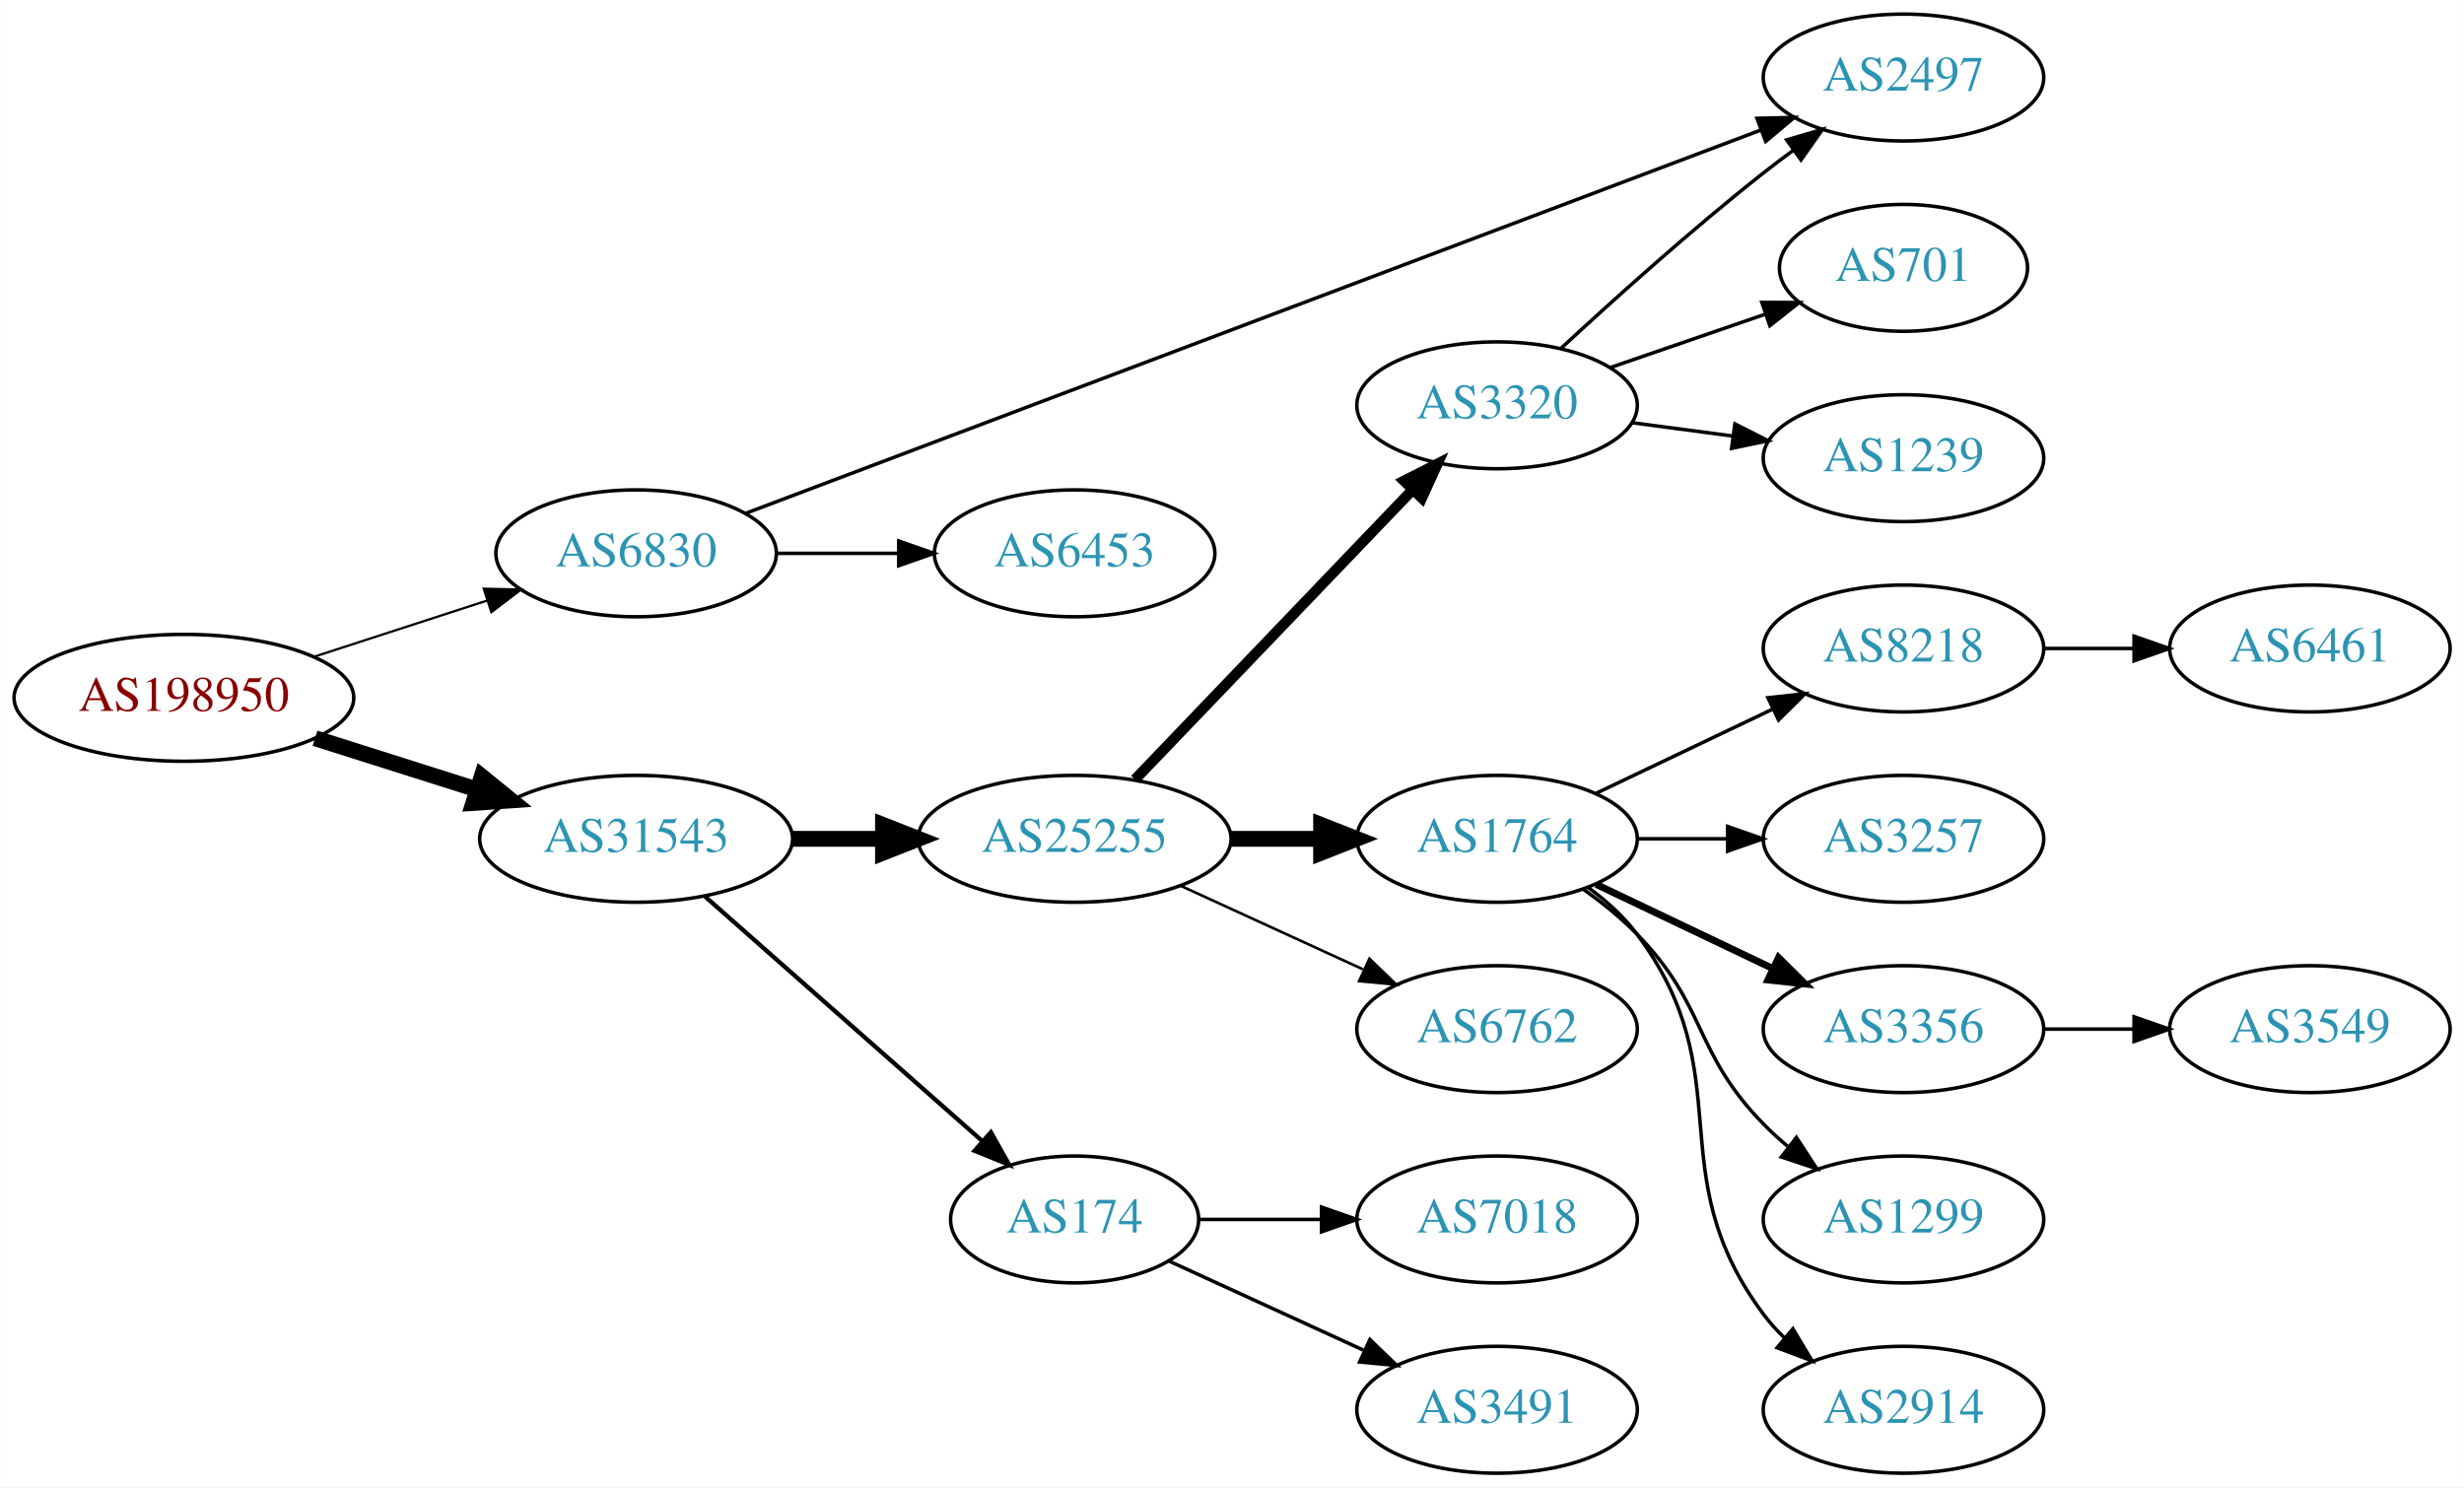
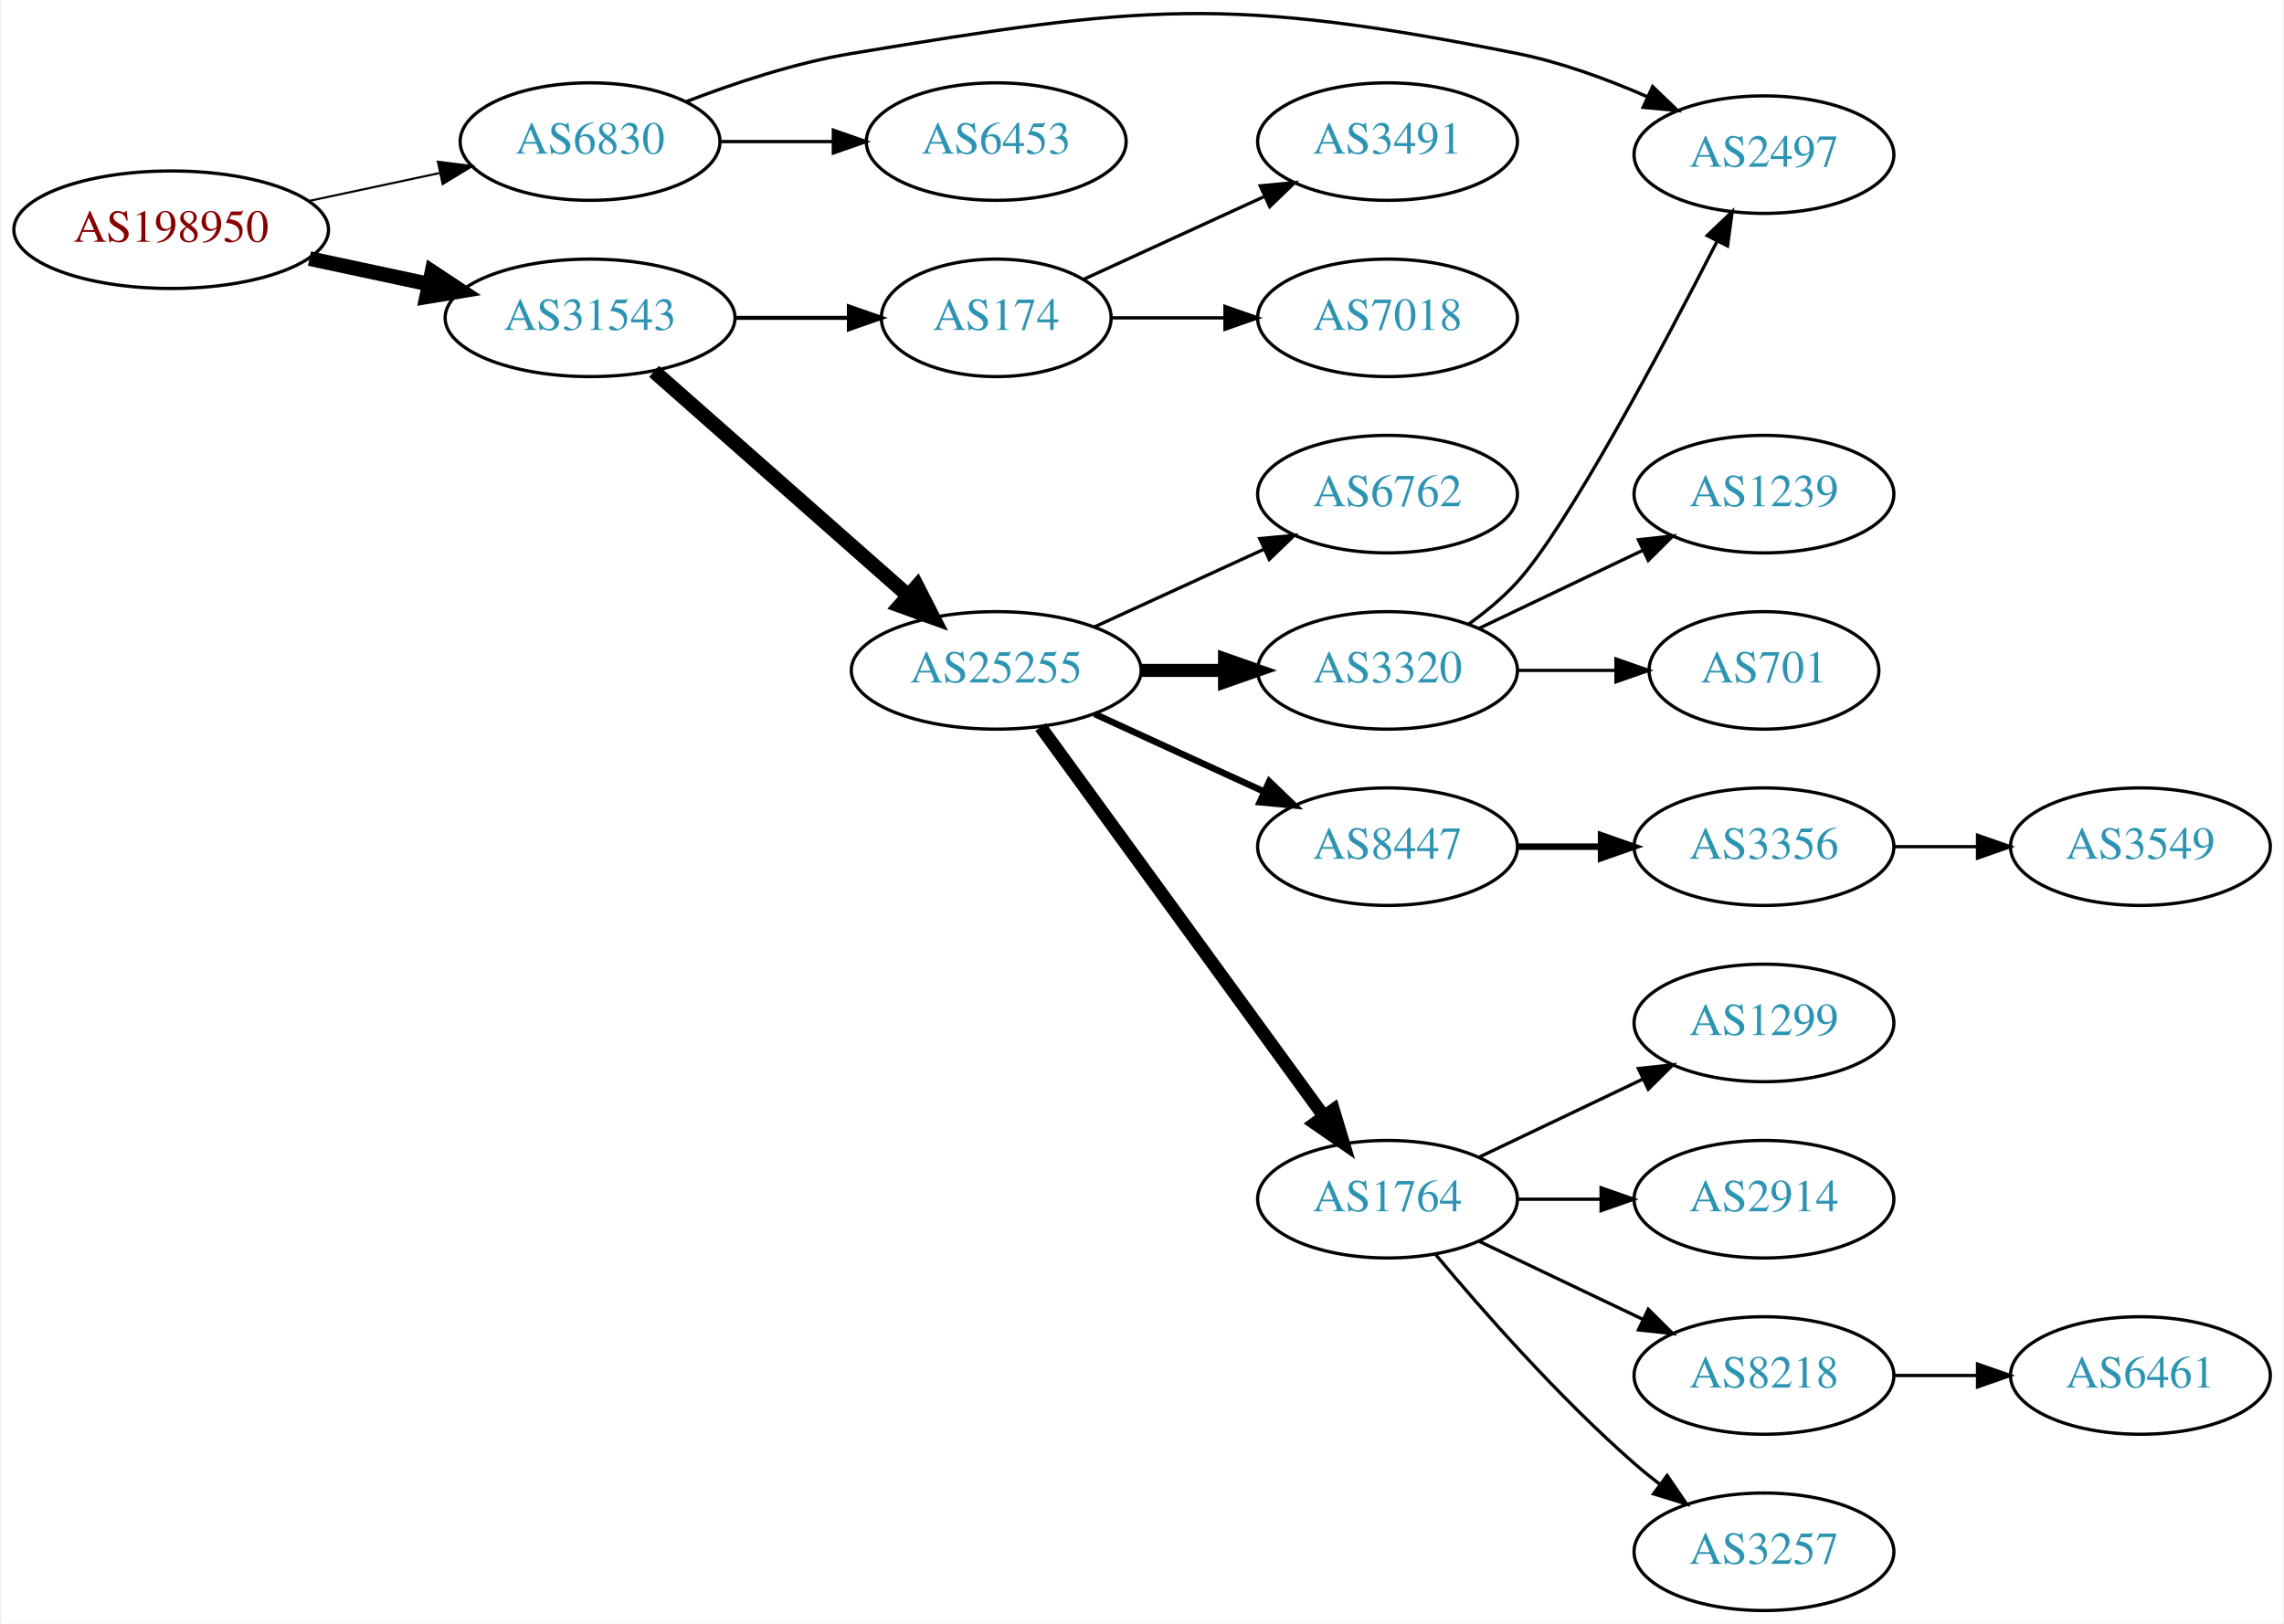
- <svg xmlns="http://www.w3.org/2000/svg" xmlns:xlink="http://www.w3.org/1999/xlink" width="699pt" height="422pt" viewBox="0.00 0.00 698.85 422.00">
-   <g id="graph0" class="graph" transform="scale(1 1) rotate(0) translate(4 418)">
-     <polygon fill="white" stroke="none" points="-4,4 -4,-418 694.855,-418 694.855,4 -4,4" />
+ <svg xmlns="http://www.w3.org/2000/svg" xmlns:xlink="http://www.w3.org/1999/xlink" width="699pt" height="497pt" viewBox="0.00 0.00 698.85 497.37">
+   <g id="graph0" class="graph" transform="scale(1 1) rotate(0) translate(4 493.371)">
+     <polygon fill="white" stroke="none" points="-4,4 -4,-493.371 694.855,-493.371 694.855,4 -4,4" />
    <g id="node1" class="node">
      <g id="a_node1">
        <a xlink:href="/asn/198950" xlink:title="AS198950 ~ Telenet Systems GmbH [AT]">
-           <ellipse fill="#ffffff" stroke="black" cx="48.096" cy="-220" rx="48.192" ry="18" />
-           <text text-anchor="middle" x="48.096" y="-216.3" font-family="Times,serif" font-size="14.00" fill="#880000">AS198950</text>
+           <ellipse fill="#ffffff" stroke="black" cx="48.096" cy="-423" rx="48.192" ry="18" />
+           <text text-anchor="middle" x="48.096" y="-419.3" font-family="Times,serif" font-size="14.00" fill="#880000">AS198950</text>
        </a>
      </g>
    </g>
    <g id="node2" class="node">
      <g id="a_node2">
        <a xlink:href="/asn/6830" xlink:title="AS6830 ~ LGI-UPC [AT]">
-           <ellipse fill="#ffffff" stroke="black" cx="176.388" cy="-261" rx="39.794" ry="18" />
-           <text text-anchor="middle" x="176.388" y="-257.3" font-family="Times,serif" font-size="14.00" fill="#2c94b3">AS6830</text>
+           <ellipse fill="#ffffff" stroke="black" cx="176.388" cy="-450" rx="39.794" ry="18" />
+           <text text-anchor="middle" x="176.388" y="-446.3" font-family="Times,serif" font-size="14.00" fill="#2c94b3">AS6830</text>
        </a>
      </g>
    </g>
    <g id="edge1" class="edge">
-       <path fill="none" stroke="black" stroke-width="0.643" d="M84.948,-231.639C100.287,-236.619 118.287,-242.463 134.173,-247.62" />
-       <polygon fill="black" stroke="black" stroke-width="0.643" points="133.156,-250.969 143.748,-250.728 135.317,-244.312 133.156,-250.969" />
+       <path fill="none" stroke="black" stroke-width="0.643" d="M90.448,-431.841C103.163,-434.559 117.222,-437.565 130.181,-440.335" />
+       <polygon fill="black" stroke="black" stroke-width="0.643" points="129.781,-443.829 140.292,-442.497 131.245,-436.984 129.781,-443.829" />
    </g>
    <g id="node3" class="node">
      <g id="a_node3">
        <a xlink:href="/asn/31543" xlink:title="AS31543 ~ myNET gmbh [AT]">
-           <ellipse fill="#ffffff" stroke="black" cx="176.388" cy="-180" rx="44.393" ry="18" />
-           <text text-anchor="middle" x="176.388" y="-176.3" font-family="Times,serif" font-size="14.00" fill="#2c94b3">AS31543</text>
+           <ellipse fill="#ffffff" stroke="black" cx="176.388" cy="-396" rx="44.393" ry="18" />
+           <text text-anchor="middle" x="176.388" y="-392.3" font-family="Times,serif" font-size="14.00" fill="#2c94b3">AS31543</text>
        </a>
      </g>
    </g>
    <g id="edge2" class="edge">
-       <path fill="none" stroke="black" stroke-width="4.5" d="M85.286,-208.538C99.636,-203.993 116.272,-198.723 131.315,-193.959" />
-       <polygon fill="black" stroke="black" stroke-width="4.5" points="132.586,-197.687 140.93,-190.914 130.208,-190.179 132.586,-197.687" />
+       <path fill="none" stroke="black" stroke-width="4.5" d="M90.448,-414.159C102.138,-411.66 114.964,-408.918 127.027,-406.339" />
+       <polygon fill="black" stroke="black" stroke-width="4.5" points="127.983,-410.161 136.939,-404.22 126.336,-402.46 127.983,-410.161" />
    </g>
    <g id="node4" class="node">
      <g id="a_node4">
        <a xlink:href="/asn/2497" xlink:title="AS2497 ~ Internet Initiative Japan Inc. [JP]">
-           <ellipse fill="#ffffff" stroke="black" cx="535.915" cy="-396" rx="39.794" ry="18" />
-           <text text-anchor="middle" x="535.915" y="-392.3" font-family="Times,serif" font-size="14.00" fill="#2c94b3">AS2497</text>
+           <ellipse fill="#ffffff" stroke="black" cx="535.915" cy="-446" rx="39.794" ry="18" />
+           <text text-anchor="middle" x="535.915" y="-442.3" font-family="Times,serif" font-size="14.00" fill="#2c94b3">AS2497</text>
        </a>
      </g>
    </g>
    <g id="edge3" class="edge">
-       <path fill="none" stroke="black" d="M207.562,-272.394C272.038,-296.739 423.22,-353.825 495.317,-381.048" />
-       <polygon fill="black" stroke="black" points="494.356,-384.426 504.948,-384.684 496.829,-377.878 494.356,-384.426" />
+       <path fill="none" stroke="black" d="M205.764,-462.208C220.602,-467.936 239.243,-474.125 256.584,-477 345.891,-491.805 371.49,-494.702 460.269,-477 473.734,-474.315 487.81,-469.154 500.064,-463.802" />
+       <polygon fill="black" stroke="black" points="501.812,-466.851 509.454,-459.512 498.904,-460.484 501.812,-466.851" />
    </g>
    <g id="node5" class="node">
      <g id="a_node5">
        <a xlink:href="/asn/6453" xlink:title="AS6453 ~ TATA COMMUNICATIONS (AMERICA) INC [US]">
-           <ellipse fill="#ffffff" stroke="black" cx="300.78" cy="-261" rx="39.794" ry="18" />
-           <text text-anchor="middle" x="300.78" y="-257.3" font-family="Times,serif" font-size="14.00" fill="#2c94b3">AS6453</text>
+           <ellipse fill="#ffffff" stroke="black" cx="300.78" cy="-450" rx="39.794" ry="18" />
+           <text text-anchor="middle" x="300.78" y="-446.3" font-family="Times,serif" font-size="14.00" fill="#2c94b3">AS6453</text>
        </a>
      </g>
    </g>
    <g id="edge4" class="edge">
-       <path fill="none" stroke="black" d="M216.113,-261C227.052,-261 239.102,-261 250.568,-261" />
-       <polygon fill="black" stroke="black" points="250.886,-264.5 260.886,-261 250.886,-257.5 250.886,-264.5" />
+       <path fill="none" stroke="black" d="M216.113,-450C227.052,-450 239.102,-450 250.568,-450" />
+       <polygon fill="black" stroke="black" points="250.886,-453.5 260.886,-450 250.886,-446.5 250.886,-453.5" />
    </g>
    <g id="node6" class="node">
      <g id="a_node6">
-         <a xlink:href="/asn/25255" xlink:title="AS25255 ~ ==&gt; TELE2 AUSTRIA &lt;== [AT]">
-           <ellipse fill="#ffffff" stroke="black" cx="300.78" cy="-180" rx="44.393" ry="18" />
-           <text text-anchor="middle" x="300.78" y="-176.3" font-family="Times,serif" font-size="14.00" fill="#2c94b3">AS25255</text>
+         <a xlink:href="/asn/174" xlink:title="AS174 ~ Cogent Communications [US]">
+           <ellipse fill="#ffffff" stroke="black" cx="300.78" cy="-396" rx="35.194" ry="18" />
+           <text text-anchor="middle" x="300.78" y="-392.3" font-family="Times,serif" font-size="14.00" fill="#2c94b3">AS174</text>
        </a>
      </g>
    </g>
    <g id="edge5" class="edge">
-       <path fill="none" stroke="black" stroke-width="4.5" d="M220.883,-180C229.089,-180 237.761,-180 246.233,-180" />
-       <polygon fill="black" stroke="black" stroke-width="4.5" points="246.424,-183.938 256.424,-180 246.424,-176.063 246.424,-183.938" />
+       <path fill="none" stroke="black" stroke-width="1.227" d="M220.883,-396C232.141,-396 244.273,-396 255.566,-396" />
+       <polygon fill="black" stroke="black" stroke-width="1.227" points="255.654,-399.5 265.654,-396 255.654,-392.5 255.654,-399.5" />
    </g>
    <g id="node7" class="node">
      <g id="a_node7">
-         <a xlink:href="/asn/174" xlink:title="AS174 ~ Cogent Communications [US]">
-           <ellipse fill="#ffffff" stroke="black" cx="300.78" cy="-72" rx="35.194" ry="18" />
-           <text text-anchor="middle" x="300.78" y="-68.3" font-family="Times,serif" font-size="14.00" fill="#2c94b3">AS174</text>
+         <a xlink:href="/asn/25255" xlink:title="AS25255 ~ ==&gt; TELE2 AUSTRIA &lt;== [AT]">
+           <ellipse fill="#ffffff" stroke="black" cx="300.78" cy="-288" rx="44.393" ry="18" />
+           <text text-anchor="middle" x="300.78" y="-284.3" font-family="Times,serif" font-size="14.00" fill="#2c94b3">AS25255</text>
        </a>
      </g>
    </g>
    <g id="edge6" class="edge">
-       <path fill="none" stroke="black" stroke-width="1.227" d="M195.976,-163.597C216.913,-145.122 251.059,-114.991 274.431,-94.368" />
-       <polygon fill="black" stroke="black" stroke-width="1.227" points="277.027,-96.745 282.209,-87.504 272.395,-91.496 277.027,-96.745" />
+       <path fill="none" stroke="black" stroke-width="4.5" d="M195.976,-379.597C216.674,-361.333 250.281,-331.678 273.626,-311.079" />
+       <polygon fill="black" stroke="black" stroke-width="4.5" points="276.524,-313.772 281.417,-304.203 271.314,-307.867 276.524,-313.772" />
    </g>
    <g id="node8" class="node">
      <g id="a_node8">
-         <a xlink:href="/asn/1764" xlink:title="AS1764 ~ NEXTLAYER-AS [AT]">
-           <ellipse fill="#ffffff" stroke="black" cx="420.622" cy="-180" rx="39.794" ry="18" />
-           <text text-anchor="middle" x="420.622" y="-176.3" font-family="Times,serif" font-size="14.00" fill="#2c94b3">AS1764</text>
+         <a xlink:href="/asn/7018" xlink:title="AS7018 ~ AT&amp;T Services, Inc. [US]">
+           <ellipse fill="#ffffff" stroke="black" cx="420.622" cy="-396" rx="39.794" ry="18" />
+           <text text-anchor="middle" x="420.622" y="-392.3" font-family="Times,serif" font-size="14.00" fill="#2c94b3">AS7018</text>
        </a>
      </g>
    </g>
    <g id="edge7" class="edge">
-       <path fill="none" stroke="black" stroke-width="4.5" d="M344.991,-180C353.303,-180 362.066,-180 370.548,-180" />
-       <polygon fill="black" stroke="black" stroke-width="4.5" points="370.707,-183.938 380.707,-180 370.707,-176.063 370.707,-183.938" />
+       <path fill="none" stroke="black" d="M336.181,-396C347.005,-396 359.173,-396 370.8,-396" />
+       <polygon fill="black" stroke="black" points="370.831,-399.5 380.831,-396 370.831,-392.5 370.831,-399.5" />
    </g>
    <g id="node9" class="node">
      <g id="a_node9">
-         <a xlink:href="/asn/3320" xlink:title="AS3320 ~ DTAG [DE]">
-           <ellipse fill="#ffffff" stroke="black" cx="420.622" cy="-303" rx="39.794" ry="18" />
-           <text text-anchor="middle" x="420.622" y="-299.3" font-family="Times,serif" font-size="14.00" fill="#2c94b3">AS3320</text>
+         <a xlink:href="/asn/3491" xlink:title="AS3491 ~ PCCW Global, Inc. [US]">
+           <ellipse fill="#ffffff" stroke="black" cx="420.622" cy="-450" rx="39.794" ry="18" />
+           <text text-anchor="middle" x="420.622" y="-446.3" font-family="Times,serif" font-size="14.00" fill="#2c94b3">AS3491</text>
        </a>
      </g>
    </g>
    <g id="edge8" class="edge">
-       <path fill="none" stroke="black" stroke-width="3" d="M317.918,-196.845C338.281,-218.099 373.435,-254.791 396.609,-278.98" />
-       <polygon fill="black" stroke="black" stroke-width="3" points="394.233,-281.559 403.679,-286.359 399.288,-276.717 394.233,-281.559" />
+       <path fill="none" stroke="black" d="M327.641,-407.851C343.761,-415.238 364.764,-424.862 382.629,-433.048" />
+       <polygon fill="black" stroke="black" points="381.631,-436.441 392.18,-437.425 384.548,-430.077 381.631,-436.441" />
    </g>
    <g id="node10" class="node">
      <g id="a_node10">
+         <a xlink:href="/asn/1764" xlink:title="AS1764 ~ NEXTLAYER-AS [AT]">
+           <ellipse fill="#ffffff" stroke="black" cx="420.622" cy="-126" rx="39.794" ry="18" />
+           <text text-anchor="middle" x="420.622" y="-122.3" font-family="Times,serif" font-size="14.00" fill="#2c94b3">AS1764</text>
+         </a>
+       </g>
+     </g>
+     <g id="edge9" class="edge">
+       <path fill="none" stroke="black" stroke-width="4" d="M314.391,-270.663C335.212,-242.04 376.874,-184.767 401.063,-151.514" />
+       <polygon fill="black" stroke="black" stroke-width="4" points="404.05,-153.358 407.102,-143.212 398.389,-149.24 404.05,-153.358" />
+     </g>
+     <g id="node11" class="node">
+       <g id="a_node11">
        <a xlink:href="/asn/6762" xlink:title="AS6762 ~ TELECOM ITALIA SPARKLE S.p.A. [IT]">
-           <ellipse fill="#ffffff" stroke="black" cx="420.622" cy="-126" rx="39.794" ry="18" />
-           <text text-anchor="middle" x="420.622" y="-122.3" font-family="Times,serif" font-size="14.00" fill="#2c94b3">AS6762</text>
-         </a>
-       </g>
-     </g>
-     <g id="edge9" class="edge">
-       <path fill="none" stroke="black" stroke-width="0.75" d="M330.909,-166.652C346.521,-159.498 365.918,-150.609 382.59,-142.97" />
-       <polygon fill="black" stroke="black" stroke-width="0.75" points="384.409,-145.986 392.042,-138.638 381.493,-139.622 384.409,-145.986" />
+           <ellipse fill="#ffffff" stroke="black" cx="420.622" cy="-342" rx="39.794" ry="18" />
+           <text text-anchor="middle" x="420.622" y="-338.3" font-family="Times,serif" font-size="14.00" fill="#2c94b3">AS6762</text>
+         </a>
+       </g>
+     </g>
+     <g id="edge10" class="edge">
+       <path fill="none" stroke="black" d="M330.909,-301.348C346.521,-308.502 365.918,-317.391 382.59,-325.03" />
+       <polygon fill="black" stroke="black" points="381.493,-328.378 392.042,-329.362 384.409,-322.014 381.493,-328.378" />
+     </g>
+     <g id="node12" class="node">
+       <g id="a_node12">
+         <a xlink:href="/asn/3320" xlink:title="AS3320 ~ DTAG [DE]">
+           <ellipse fill="#ffffff" stroke="black" cx="420.622" cy="-288" rx="39.794" ry="18" />
+           <text text-anchor="middle" x="420.622" y="-284.3" font-family="Times,serif" font-size="14.00" fill="#2c94b3">AS3320</text>
+         </a>
+       </g>
+     </g>
+     <g id="edge11" class="edge">
+       <path fill="none" stroke="black" stroke-width="4" d="M344.991,-288C353.303,-288 362.066,-288 370.548,-288" />
+       <polygon fill="black" stroke="black" stroke-width="4" points="370.707,-291.5 380.707,-288 370.707,-284.5 370.707,-291.5" />
+     </g>
+     <g id="node13" class="node">
+       <g id="a_node13">
+         <a xlink:href="/asn/8447" xlink:title="AS8447 ~ A1 Telekom Austria AG [AT]">
+           <ellipse fill="#ffffff" stroke="black" cx="420.622" cy="-234" rx="39.794" ry="18" />
+           <text text-anchor="middle" x="420.622" y="-230.3" font-family="Times,serif" font-size="14.00" fill="#2c94b3">AS8447</text>
+         </a>
+       </g>
+     </g>
+     <g id="edge12" class="edge">
+       <path fill="none" stroke="black" stroke-width="2" d="M330.909,-274.652C346.521,-267.498 365.918,-258.609 382.59,-250.97" />
+       <polygon fill="black" stroke="black" stroke-width="2" points="384.409,-253.986 392.042,-246.638 381.493,-247.622 384.409,-253.986" />
+     </g>
+     <g id="node14" class="node">
+       <g id="a_node14">
+         <a xlink:href="/asn/2914" xlink:title="AS2914 ~ NTT America, Inc. [US]">
+           <ellipse fill="#ffffff" stroke="black" cx="535.915" cy="-126" rx="39.794" ry="18" />
+           <text text-anchor="middle" x="535.915" y="-122.3" font-family="Times,serif" font-size="14.00" fill="#2c94b3">AS2914</text>
+         </a>
+       </g>
+     </g>
+     <g id="edge13" class="edge">
+       <path fill="none" stroke="black" d="M460.294,-126C468.497,-126 477.261,-126 485.794,-126" />
+       <polygon fill="black" stroke="black" points="486.033,-129.5 496.033,-126 486.033,-122.5 486.033,-129.5" />
+     </g>
+     <g id="node15" class="node">
+       <g id="a_node15">
+         <a xlink:href="/asn/8218" xlink:title="AS8218 ~ legacy Neotelecoms [FR]">
+           <ellipse fill="#ffffff" stroke="black" cx="535.915" cy="-72" rx="39.794" ry="18" />
+           <text text-anchor="middle" x="535.915" y="-68.3" font-family="Times,serif" font-size="14.00" fill="#2c94b3">AS8218</text>
+         </a>
+       </g>
+     </g>
+     <g id="edge14" class="edge">
+       <path fill="none" stroke="black" d="M448.759,-113.066C463.753,-105.919 482.574,-96.948 498.797,-89.215" />
+       <polygon fill="black" stroke="black" points="500.479,-92.291 508,-84.829 497.467,-85.972 500.479,-92.291" />
+     </g>
+     <g id="node16" class="node">
+       <g id="a_node16">
+         <a xlink:href="/asn/3257" xlink:title="AS3257 ~ GTT [DE]">
+           <ellipse fill="#ffffff" stroke="black" cx="535.915" cy="-18" rx="39.794" ry="18" />
+           <text text-anchor="middle" x="535.915" y="-14.3" font-family="Times,serif" font-size="14.00" fill="#2c94b3">AS3257</text>
+         </a>
+       </g>
+     </g>
+     <g id="edge15" class="edge">
+       <path fill="none" stroke="black" d="M435.252,-109.183C449.535,-92.071 473.081,-65.255 496.269,-45 498.734,-42.846 501.373,-40.706 504.07,-38.628" />
+       <polygon fill="black" stroke="black" points="506.244,-41.375 512.225,-32.63 502.095,-35.736 506.244,-41.375" />
    </g>
    <g id="node17" class="node">
      <g id="a_node17">
-         <a xlink:href="/asn/7018" xlink:title="AS7018 ~ AT&amp;T Services, Inc. [US]">
-           <ellipse fill="#ffffff" stroke="black" cx="420.622" cy="-72" rx="39.794" ry="18" />
-           <text text-anchor="middle" x="420.622" y="-68.3" font-family="Times,serif" font-size="14.00" fill="#2c94b3">AS7018</text>
+         <a xlink:href="/asn/1299" xlink:title="AS1299 ~ Telia Carrier [EU]">
+           <ellipse fill="#ffffff" stroke="black" cx="535.915" cy="-180" rx="39.794" ry="18" />
+           <text text-anchor="middle" x="535.915" y="-176.3" font-family="Times,serif" font-size="14.00" fill="#2c94b3">AS1299</text>
        </a>
      </g>
    </g>
    <g id="edge16" class="edge">
-       <path fill="none" stroke="black" d="M336.181,-72C347.005,-72 359.173,-72 370.8,-72" />
-       <polygon fill="black" stroke="black" points="370.831,-75.5 380.831,-72 370.831,-68.5 370.831,-75.5" />
+       <path fill="none" stroke="black" d="M448.759,-138.934C463.753,-146.081 482.574,-155.052 498.797,-162.785" />
+       <polygon fill="black" stroke="black" points="497.467,-166.028 508,-167.171 500.479,-159.709 497.467,-166.028" />
+     </g>
+     <g id="edge21" class="edge">
+       <path fill="none" stroke="black" d="M445.452,-302.167C450.698,-305.934 455.967,-310.283 460.269,-315 475.601,-331.81 504.532,-386.197 521.522,-419.376" />
+       <polygon fill="black" stroke="black" points="518.524,-421.201 526.18,-428.525 524.762,-418.025 518.524,-421.201" />
+     </g>
+     <g id="node20" class="node">
+       <g id="a_node20">
+         <a xlink:href="/asn/1239" xlink:title="AS1239 ~ Sprint [US]">
+           <ellipse fill="#ffffff" stroke="black" cx="535.915" cy="-342" rx="39.794" ry="18" />
+           <text text-anchor="middle" x="535.915" y="-338.3" font-family="Times,serif" font-size="14.00" fill="#2c94b3">AS1239</text>
+         </a>
+       </g>
+     </g>
+     <g id="edge19" class="edge">
+       <path fill="none" stroke="black" d="M448.759,-300.934C463.753,-308.081 482.574,-317.052 498.797,-324.785" />
+       <polygon fill="black" stroke="black" points="497.467,-328.028 508,-329.171 500.479,-321.709 497.467,-328.028" />
+     </g>
+     <g id="node21" class="node">
+       <g id="a_node21">
+         <a xlink:href="/asn/701" xlink:title="AS701 ~ UUNET [US]">
+           <ellipse fill="#ffffff" stroke="black" cx="535.915" cy="-288" rx="35.194" ry="18" />
+           <text text-anchor="middle" x="535.915" y="-284.3" font-family="Times,serif" font-size="14.00" fill="#2c94b3">AS701</text>
+         </a>
+       </g>
+     </g>
+     <g id="edge20" class="edge">
+       <path fill="none" stroke="black" d="M460.294,-288C470,-288 480.491,-288 490.453,-288" />
+       <polygon fill="black" stroke="black" points="490.59,-291.5 500.59,-288 490.59,-284.5 490.59,-291.5" />
    </g>
    <g id="node18" class="node">
      <g id="a_node18">
-         <a xlink:href="/asn/3491" xlink:title="AS3491 ~ PCCW Global, Inc. [US]">
-           <ellipse fill="#ffffff" stroke="black" cx="420.622" cy="-18" rx="39.794" ry="18" />
-           <text text-anchor="middle" x="420.622" y="-14.3" font-family="Times,serif" font-size="14.00" fill="#2c94b3">AS3491</text>
+         <a xlink:href="/asn/3356" xlink:title="AS3356 ~ Level 3 Parent, LLC [US]">
+           <ellipse fill="#ffffff" stroke="black" cx="535.915" cy="-234" rx="39.794" ry="18" />
+           <text text-anchor="middle" x="535.915" y="-230.3" font-family="Times,serif" font-size="14.00" fill="#2c94b3">AS3356</text>
        </a>
      </g>
    </g>
    <g id="edge17" class="edge">
-       <path fill="none" stroke="black" d="M327.641,-60.15C343.761,-52.762 364.764,-43.138 382.629,-34.952" />
-       <polygon fill="black" stroke="black" points="384.548,-37.923 392.18,-30.575 381.631,-31.559 384.548,-37.923" />
-     </g>
-     <g id="node11" class="node">
-       <g id="a_node11">
-         <a xlink:href="/asn/8218" xlink:title="AS8218 ~ legacy Neotelecoms [FR]">
-           <ellipse fill="#ffffff" stroke="black" cx="535.915" cy="-234" rx="39.794" ry="18" />
-           <text text-anchor="middle" x="535.915" y="-230.3" font-family="Times,serif" font-size="14.00" fill="#2c94b3">AS8218</text>
-         </a>
-       </g>
-     </g>
-     <g id="edge10" class="edge">
-       <path fill="none" stroke="black" d="M448.759,-192.934C463.753,-200.081 482.574,-209.052 498.797,-216.785" />
-       <polygon fill="black" stroke="black" points="497.467,-220.028 508,-221.171 500.479,-213.709 497.467,-220.028" />
-     </g>
-     <g id="node12" class="node">
-       <g id="a_node12">
-         <a xlink:href="/asn/3257" xlink:title="AS3257 ~ GTT [DE]">
-           <ellipse fill="#ffffff" stroke="black" cx="535.915" cy="-180" rx="39.794" ry="18" />
-           <text text-anchor="middle" x="535.915" y="-176.3" font-family="Times,serif" font-size="14.00" fill="#2c94b3">AS3257</text>
-         </a>
-       </g>
-     </g>
-     <g id="edge11" class="edge">
-       <path fill="none" stroke="black" d="M460.294,-180C468.497,-180 477.261,-180 485.794,-180" />
-       <polygon fill="black" stroke="black" points="486.033,-183.5 496.033,-180 486.033,-176.5 486.033,-183.5" />
-     </g>
-     <g id="node13" class="node">
-       <g id="a_node13">
-         <a xlink:href="/asn/3356" xlink:title="AS3356 ~ Level 3 Parent, LLC [US]">
-           <ellipse fill="#ffffff" stroke="black" cx="535.915" cy="-126" rx="39.794" ry="18" />
-           <text text-anchor="middle" x="535.915" y="-122.3" font-family="Times,serif" font-size="14.00" fill="#2c94b3">AS3356</text>
-         </a>
-       </g>
-     </g>
-     <g id="edge12" class="edge">
-       <path fill="none" stroke="black" stroke-width="2" d="M448.759,-167.066C463.753,-159.919 482.574,-150.948 498.797,-143.215" />
-       <polygon fill="black" stroke="black" stroke-width="2" points="500.479,-146.291 508,-138.829 497.467,-139.972 500.479,-146.291" />
-     </g>
-     <g id="node14" class="node">
-       <g id="a_node14">
-         <a xlink:href="/asn/1299" xlink:title="AS1299 ~ Telia Carrier [EU]">
-           <ellipse fill="#ffffff" stroke="black" cx="535.915" cy="-72" rx="39.794" ry="18" />
-           <text text-anchor="middle" x="535.915" y="-68.3" font-family="Times,serif" font-size="14.00" fill="#2c94b3">AS1299</text>
-         </a>
-       </g>
-     </g>
-     <g id="edge13" class="edge">
-       <path fill="none" stroke="black" d="M445.216,-165.611C450.472,-161.852 455.804,-157.563 460.269,-153 480.441,-132.383 476.096,-119.617 496.269,-99 498.362,-96.861 500.645,-94.782 503.022,-92.79" />
-       <polygon fill="black" stroke="black" points="505.54,-95.268 511.321,-86.389 501.265,-89.725 505.54,-95.268" />
-     </g>
-     <g id="node15" class="node">
-       <g id="a_node15">
-         <a xlink:href="/asn/2914" xlink:title="AS2914 ~ NTT America, Inc. [US]">
-           <ellipse fill="#ffffff" stroke="black" cx="535.915" cy="-18" rx="39.794" ry="18" />
-           <text text-anchor="middle" x="535.915" y="-14.3" font-family="Times,serif" font-size="14.00" fill="#2c94b3">AS2914</text>
-         </a>
-       </g>
-     </g>
-     <g id="edge14" class="edge">
-       <path fill="none" stroke="black" d="M446.553,-166.118C451.629,-162.389 456.547,-157.984 460.269,-153 490.54,-112.458 465.997,-85.542 496.269,-45 498.013,-42.664 500.021,-40.455 502.184,-38.383" />
-       <polygon fill="black" stroke="black" points="504.543,-40.973 509.984,-31.882 500.062,-35.595 504.543,-40.973" />
-     </g>
-     <g id="edge19" class="edge">
-       <path fill="none" stroke="black" d="M438.636,-319.047C453.462,-332.784 475.745,-352.843 496.269,-369 498.988,-371.141 501.863,-373.311 504.768,-375.442" />
-       <polygon fill="black" stroke="black" points="502.765,-378.312 512.933,-381.29 506.841,-372.621 502.765,-378.312" />
-     </g>
-     <g id="node20" class="node">
-       <g id="a_node20">
-         <a xlink:href="/asn/701" xlink:title="AS701 ~ UUNET [US]">
-           <ellipse fill="#ffffff" stroke="black" cx="535.915" cy="-342" rx="35.194" ry="18" />
-           <text text-anchor="middle" x="535.915" y="-338.3" font-family="Times,serif" font-size="14.00" fill="#2c94b3">AS701</text>
-         </a>
-       </g>
-     </g>
-     <g id="edge20" class="edge">
-       <path fill="none" stroke="black" d="M452.58,-313.657C466.207,-318.348 482.351,-323.905 496.717,-328.851" />
-       <polygon fill="black" stroke="black" points="495.732,-332.213 506.327,-332.159 498.01,-325.594 495.732,-332.213" />
-     </g>
-     <g id="node21" class="node">
-       <g id="a_node21">
-         <a xlink:href="/asn/1239" xlink:title="AS1239 ~ Sprint [US]">
-           <ellipse fill="#ffffff" stroke="black" cx="535.915" cy="-288" rx="39.794" ry="18" />
-           <text text-anchor="middle" x="535.915" y="-284.3" font-family="Times,serif" font-size="14.00" fill="#2c94b3">AS1239</text>
-         </a>
-       </g>
-     </g>
-     <g id="edge21" class="edge">
-       <path fill="none" stroke="black" d="M459.033,-298.047C468.12,-296.844 477.958,-295.541 487.443,-294.285" />
-       <polygon fill="black" stroke="black" points="488.09,-297.73 497.544,-292.948 487.171,-290.791 488.09,-297.73" />
-     </g>
-     <g id="node16" class="node">
-       <g id="a_node16">
+       <path fill="none" stroke="black" stroke-width="2" d="M460.294,-234C468.497,-234 477.261,-234 485.794,-234" />
+       <polygon fill="black" stroke="black" stroke-width="2" points="486.033,-237.5 496.033,-234 486.033,-230.5 486.033,-237.5" />
+     </g>
+     <g id="node22" class="node">
+       <g id="a_node22">
        <a xlink:href="/asn/6461" xlink:title="AS6461 ~ Zayo Bandwidth [US]">
-           <ellipse fill="#ffffff" stroke="black" cx="651.208" cy="-234" rx="39.794" ry="18" />
-           <text text-anchor="middle" x="651.208" y="-230.3" font-family="Times,serif" font-size="14.00" fill="#2c94b3">AS6461</text>
-         </a>
-       </g>
-     </g>
-     <g id="edge15" class="edge">
-       <path fill="none" stroke="black" d="M575.587,-234C583.79,-234 592.554,-234 601.087,-234" />
-       <polygon fill="black" stroke="black" points="601.326,-237.5 611.326,-234 601.326,-230.5 601.326,-237.5" />
+           <ellipse fill="#ffffff" stroke="black" cx="651.208" cy="-72" rx="39.794" ry="18" />
+           <text text-anchor="middle" x="651.208" y="-68.3" font-family="Times,serif" font-size="14.00" fill="#2c94b3">AS6461</text>
+         </a>
+       </g>
+     </g>
+     <g id="edge22" class="edge">
+       <path fill="none" stroke="black" d="M575.587,-72C583.79,-72 592.554,-72 601.087,-72" />
+       <polygon fill="black" stroke="black" points="601.326,-75.5 611.326,-72 601.326,-68.5 601.326,-75.5" />
    </g>
    <g id="node19" class="node">
      <g id="a_node19">
        <a xlink:href="/asn/3549" xlink:title="AS3549 ~ Level 3 Parent, LLC [US]">
-           <ellipse fill="#ffffff" stroke="black" cx="651.208" cy="-126" rx="39.794" ry="18" />
-           <text text-anchor="middle" x="651.208" y="-122.3" font-family="Times,serif" font-size="14.00" fill="#2c94b3">AS3549</text>
+           <ellipse fill="#ffffff" stroke="black" cx="651.208" cy="-234" rx="39.794" ry="18" />
+           <text text-anchor="middle" x="651.208" y="-230.3" font-family="Times,serif" font-size="14.00" fill="#2c94b3">AS3549</text>
        </a>
      </g>
    </g>
    <g id="edge18" class="edge">
-       <path fill="none" stroke="black" d="M575.587,-126C583.79,-126 592.554,-126 601.087,-126" />
-       <polygon fill="black" stroke="black" points="601.326,-129.5 611.326,-126 601.326,-122.5 601.326,-129.5" />
+       <path fill="none" stroke="black" d="M575.587,-234C583.79,-234 592.554,-234 601.087,-234" />
+       <polygon fill="black" stroke="black" points="601.326,-237.5 611.326,-234 601.326,-230.5 601.326,-237.5" />
    </g>
  </g>
</svg>
